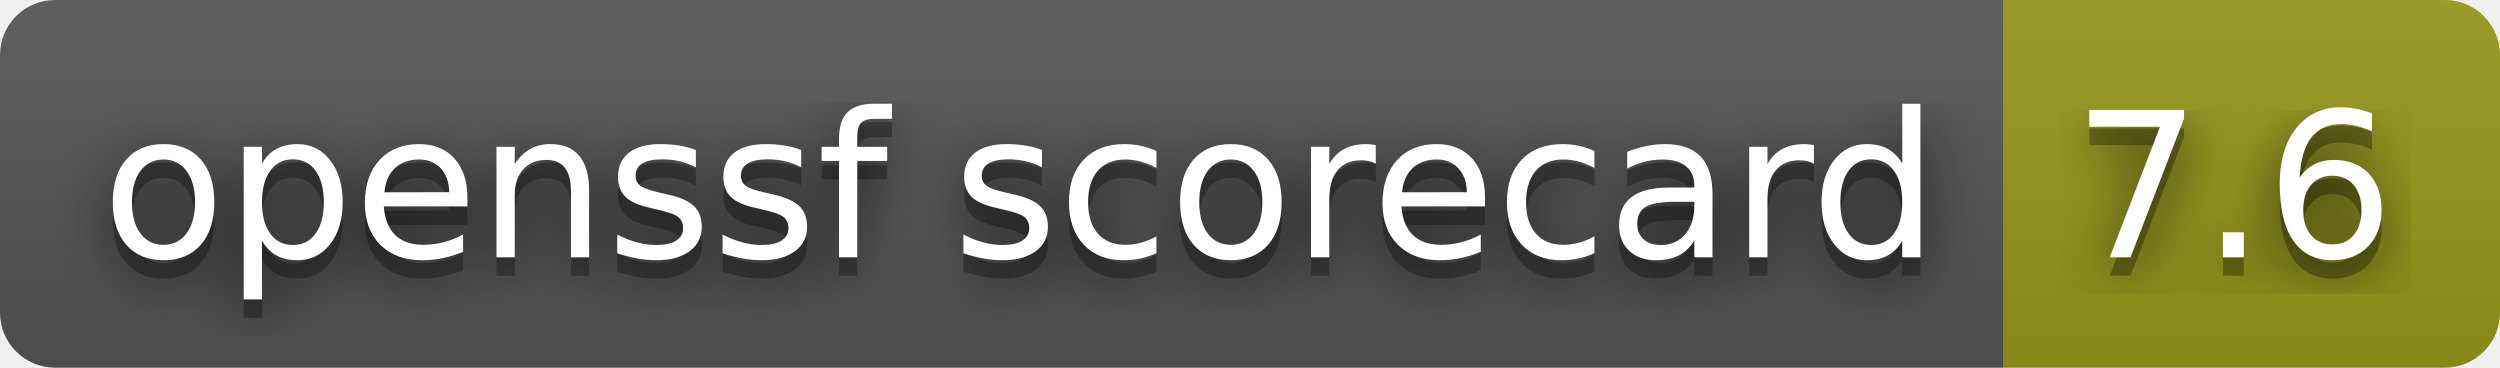
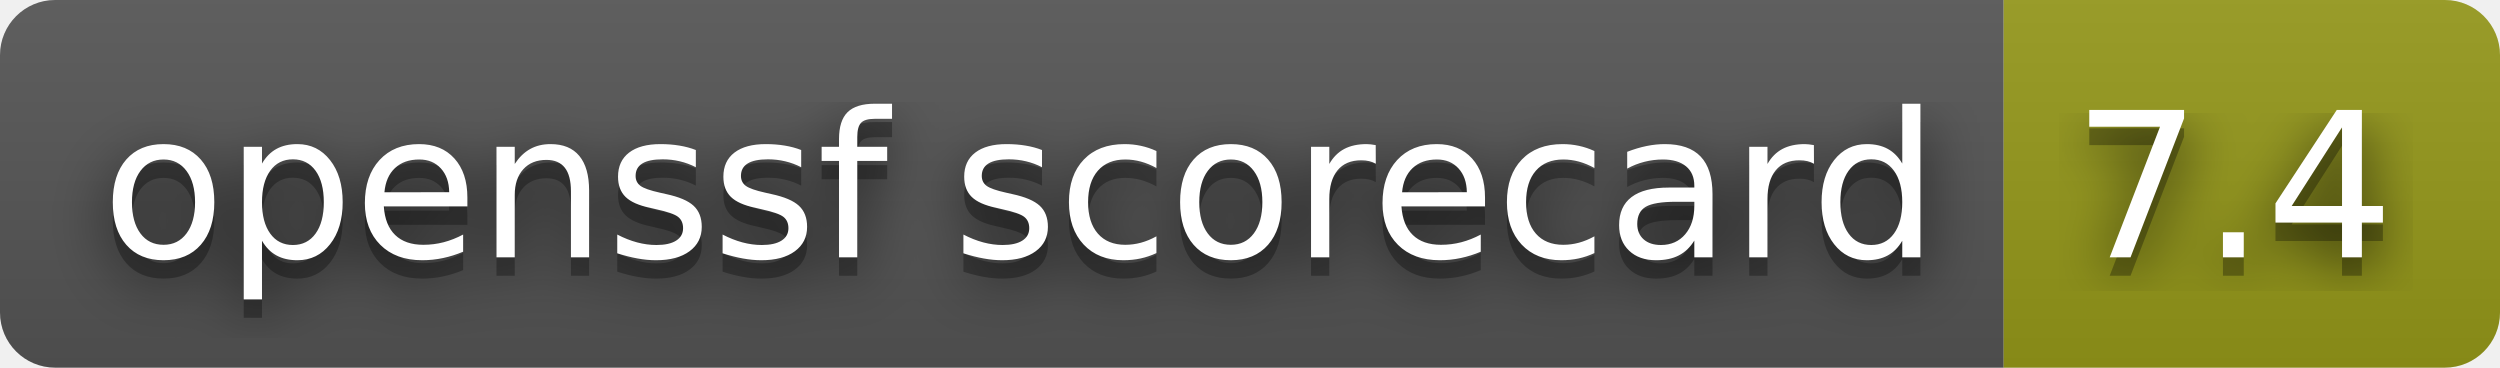
- <svg xmlns="http://www.w3.org/2000/svg" width="136" height="20" role="img" aria-label="openssf scorecard: 7.6">
+ <svg xmlns="http://www.w3.org/2000/svg" width="136" height="20" role="img" aria-label="openssf scorecard: 7.4">
  <filter id="blur">
    <feGaussianBlur stdDeviation="16" />
  </filter>
  <linearGradient id="s" x2="0" y2="100%">
    <stop offset="0" stop-color="#bbb" stop-opacity=".1" />
    <stop offset="1" stop-opacity=".1" />
  </linearGradient>
  <clipPath id="r">
    <rect width="136" height="20" rx="3" />
  </clipPath>
  <g clip-path="url(#r)">
    <rect width="109" height="20" fill="#555" />
    <rect x="109" width="27" height="20" fill="#95991a" />
    <rect width="136" height="20" fill="url(#s)" />
  </g>
  <g fill="#fff" text-anchor="middle" font-family="Verdana,Geneva,DejaVu Sans,sans-serif" text-rendering="geometricPrecision" font-size="110">
    <g transform="scale(.1)">
      <g aria-hidden="true" fill="#010101">
        <text x="555" y="150" fill-opacity=".8" filter="url(#blur)" textLength="990">openssf scorecard</text>
        <text x="555" y="150" fill-opacity=".3" textLength="990">openssf scorecard</text>
      </g>
      <text x="555" y="140" textLength="990">openssf scorecard</text>
    </g>
    <g transform="scale(.1)">
      <g aria-hidden="true" fill="#010101">
-         <text x="1215" y="150" fill-opacity=".8" filter="url(#blur)" textLength="170">7.6</text>
-         <text x="1215" y="150" fill-opacity=".3" textLength="170">7.6</text>
+         <text x="1215" y="150" fill-opacity=".8" filter="url(#blur)" textLength="170">7.4</text>
+         <text x="1215" y="150" fill-opacity=".3" textLength="170">7.4</text>
      </g>
-       <text x="1215" y="140" textLength="170">7.6</text>
+       <text x="1215" y="140" textLength="170">7.4</text>
    </g>
  </g>
</svg>
